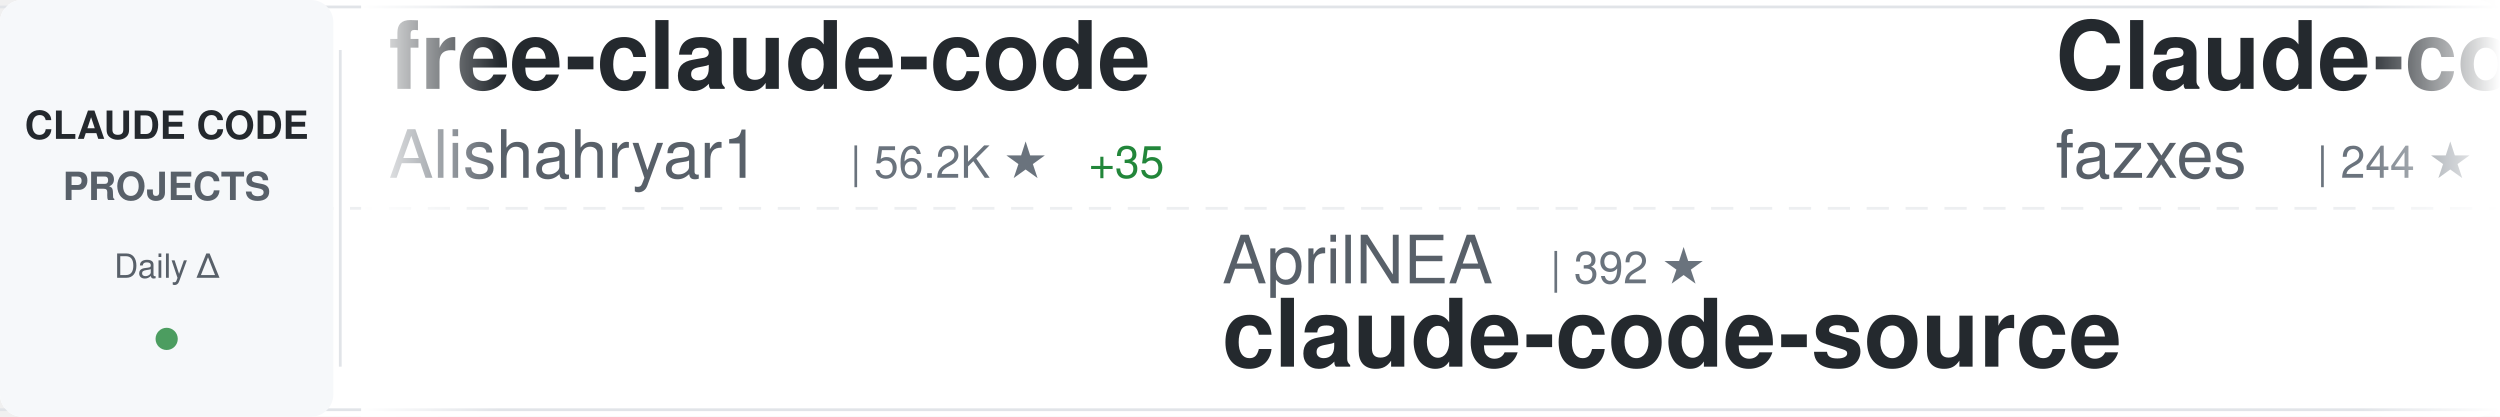
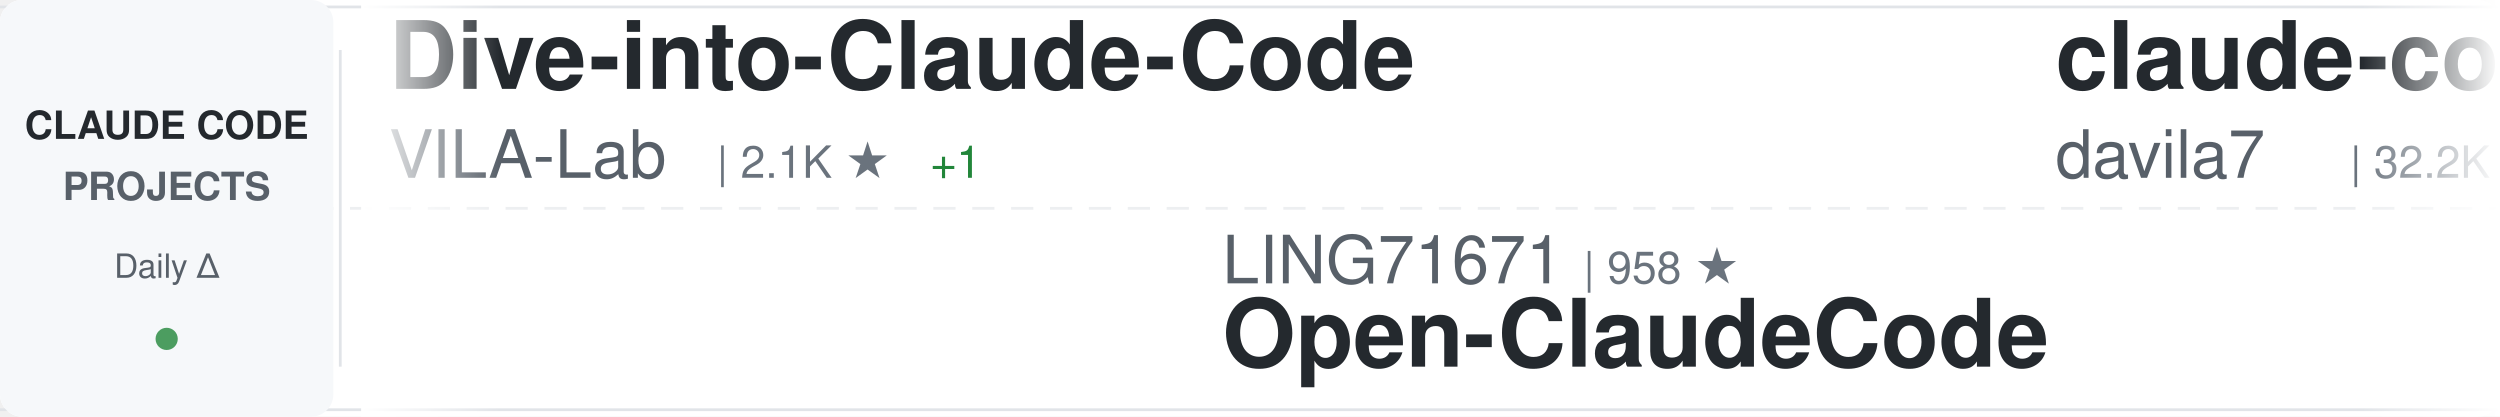
<svg xmlns="http://www.w3.org/2000/svg" width="900" height="150">
  <defs>
    <linearGradient id="awesomeLeftFade" x1="0%" y1="0%" x2="100%" y2="0%">
      <stop offset="0%" style="stop-color:#ffffff;stop-opacity:1" />
      <stop offset="100%" style="stop-color:#ffffff;stop-opacity:0" />
    </linearGradient>
    <linearGradient id="awesomeRightFade" x1="0%" y1="0%" x2="100%" y2="0%">
      <stop offset="0%" style="stop-color:#ffffff;stop-opacity:0" />
      <stop offset="100%" style="stop-color:#ffffff;stop-opacity:1" />
    </linearGradient>
  </defs>
  <rect width="900" height="150" fill="#ffffff" rx="8" />
  <rect x="0" y="2" width="900" height="1" fill="#e1e4e8" />
  <rect x="0" y="147" width="900" height="1" fill="#e1e4e8" />
  <line x1="0" y1="75" x2="900" y2="75" stroke="#e1e4e8" stroke-width="1" stroke-dasharray="8 6" opacity="0.6" />
  <rect x="0" y="0" width="120" height="150" fill="#f6f8fa" rx="8" />
  <text x="60" y="50" font-family="-apple-system, BlinkMacSystemFont, 'Segoe UI', Helvetica, Arial, sans-serif" font-size="14" font-weight="600" fill="#24292e" text-anchor="middle">CLAUDE CODE</text>
  <text x="60" y="72" font-family="-apple-system, BlinkMacSystemFont, 'Segoe UI', Helvetica, Arial, sans-serif" font-size="14" font-weight="600" fill="#586069" text-anchor="middle">PROJECTS</text>
  <text x="60" y="100" font-family="-apple-system, BlinkMacSystemFont, 'Segoe UI', Helvetica, Arial, sans-serif" font-size="12" font-weight="500" fill="#586069" text-anchor="middle">Daily Δ</text>
  <circle cx="60" cy="122" r="4" fill="#22863a" opacity="0.8" />
  <rect x="122" y="18" width="1" height="114" fill="#e1e4e8" />
  <clipPath id="awesomeTickerClip">
    <rect x="130" y="0" width="770" height="150" />
  </clipPath>
  <g clip-path="url(#awesomeTickerClip)">
    <g id="awesomeTickerItems">
      <animateTransform attributeName="transform" attributeType="XML" type="translate" from="0 0" to="-3000 0" dur="54s" repeatCount="indefinite" />
      <g transform="translate(0, 0)">
-         <text x="140" y="32" font-family="-apple-system, BlinkMacSystemFont, 'Segoe UI', Helvetica, Arial, sans-serif" font-size="34" font-weight="600" fill="#24292e">free-claude-code</text>
-         <text x="140" y="64" font-family="-apple-system, BlinkMacSystemFont, 'Segoe UI', Helvetica, Arial, sans-serif" font-size="24" font-weight="400" fill="#586069">Alishahryar1</text>
-         <text x="306" y="64" font-family="-apple-system, BlinkMacSystemFont, 'Segoe UI', Helvetica, Arial, sans-serif" font-size="16" font-weight="500" fill="#6a737d">| 56.2K ★</text>
-         <text x="392" y="64" font-family="-apple-system, BlinkMacSystemFont, 'Segoe UI', Helvetica, Arial, sans-serif" font-size="16" font-weight="500" fill="#22863a"> +35</text>
+         <text x="140" y="32" font-family="-apple-system, BlinkMacSystemFont, 'Segoe UI', Helvetica, Arial, sans-serif" font-size="34" font-weight="600" fill="#24292e">Dive-into-Claude-Code</text>
+         <text x="140" y="64" font-family="-apple-system, BlinkMacSystemFont, 'Segoe UI', Helvetica, Arial, sans-serif" font-size="24" font-weight="400" fill="#586069">VILA-Lab</text>
+         <text x="258" y="64" font-family="-apple-system, BlinkMacSystemFont, 'Segoe UI', Helvetica, Arial, sans-serif" font-size="16" font-weight="500" fill="#6a737d">| 2.1K ★</text>
+         <text x="335" y="64" font-family="-apple-system, BlinkMacSystemFont, 'Segoe UI', Helvetica, Arial, sans-serif" font-size="16" font-weight="500" fill="#22863a"> +1</text>
      </g>
      <g transform="translate(300, 0)">
-         <text x="140" y="102" font-family="-apple-system, BlinkMacSystemFont, 'Segoe UI', Helvetica, Arial, sans-serif" font-size="24" font-weight="400" fill="#586069">AprilNEA</text>
-         <text x="258" y="102" font-family="-apple-system, BlinkMacSystemFont, 'Segoe UI', Helvetica, Arial, sans-serif" font-size="16" font-weight="500" fill="#6a737d">| 392 ★</text>
-         <text x="140" y="132" font-family="-apple-system, BlinkMacSystemFont, 'Segoe UI', Helvetica, Arial, sans-serif" font-size="34" font-weight="600" fill="#24292e">claude-code-source</text>
+         <text x="140" y="102" font-family="-apple-system, BlinkMacSystemFont, 'Segoe UI', Helvetica, Arial, sans-serif" font-size="24" font-weight="400" fill="#586069">LING71671</text>
+         <text x="270" y="102" font-family="-apple-system, BlinkMacSystemFont, 'Segoe UI', Helvetica, Arial, sans-serif" font-size="16" font-weight="500" fill="#6a737d">| 958 ★</text>
+         <text x="140" y="132" font-family="-apple-system, BlinkMacSystemFont, 'Segoe UI', Helvetica, Arial, sans-serif" font-size="34" font-weight="600" fill="#24292e">Open-ClaudeCode</text>
      </g>
      <g transform="translate(600, 0)">
-         <text x="140" y="32" font-family="-apple-system, BlinkMacSystemFont, 'Segoe UI', Helvetica, Arial, sans-serif" font-size="34" font-weight="600" fill="#24292e">Claude-code</text>
-         <text x="140" y="64" font-family="-apple-system, BlinkMacSystemFont, 'Segoe UI', Helvetica, Arial, sans-serif" font-size="24" font-weight="400" fill="#586069">fazxes</text>
-         <text x="234" y="64" font-family="-apple-system, BlinkMacSystemFont, 'Segoe UI', Helvetica, Arial, sans-serif" font-size="16" font-weight="500" fill="#6a737d">| 244 ★</text>
+         <text x="140" y="32" font-family="-apple-system, BlinkMacSystemFont, 'Segoe UI', Helvetica, Arial, sans-serif" font-size="34" font-weight="600" fill="#24292e">claude-code-templates</text>
+         <text x="140" y="64" font-family="-apple-system, BlinkMacSystemFont, 'Segoe UI', Helvetica, Arial, sans-serif" font-size="24" font-weight="400" fill="#586069">davila7</text>
+         <text x="246" y="64" font-family="-apple-system, BlinkMacSystemFont, 'Segoe UI', Helvetica, Arial, sans-serif" font-size="16" font-weight="500" fill="#6a737d">| 32.2K ★</text>
+         <text x="332" y="64" font-family="-apple-system, BlinkMacSystemFont, 'Segoe UI', Helvetica, Arial, sans-serif" font-size="16" font-weight="500" fill="#22863a"> +17</text>
      </g>
      <g transform="translate(900, 0)">
-         <text x="140" y="102" font-family="-apple-system, BlinkMacSystemFont, 'Segoe UI', Helvetica, Arial, sans-serif" font-size="24" font-weight="400" fill="#586069">musistudio</text>
-         <text x="282" y="102" font-family="-apple-system, BlinkMacSystemFont, 'Segoe UI', Helvetica, Arial, sans-serif" font-size="16" font-weight="500" fill="#6a737d">| 37.5K ★</text>
-         <text x="368" y="102" font-family="-apple-system, BlinkMacSystemFont, 'Segoe UI', Helvetica, Arial, sans-serif" font-size="16" font-weight="500" fill="#22863a"> +4</text>
-         <text x="140" y="132" font-family="-apple-system, BlinkMacSystemFont, 'Segoe UI', Helvetica, Arial, sans-serif" font-size="34" font-weight="600" fill="#24292e">claude-code-router</text>
+         <text x="140" y="102" font-family="-apple-system, BlinkMacSystemFont, 'Segoe UI', Helvetica, Arial, sans-serif" font-size="24" font-weight="400" fill="#586069">Windy3f3f3f3f</text>
+         <text x="318" y="102" font-family="-apple-system, BlinkMacSystemFont, 'Segoe UI', Helvetica, Arial, sans-serif" font-size="16" font-weight="500" fill="#6a737d">| 2.7K ★</text>
+         <text x="140" y="132" font-family="-apple-system, BlinkMacSystemFont, 'Segoe UI', Helvetica, Arial, sans-serif" font-size="34" font-weight="600" fill="#24292e">claude-code-from-scratch</text>
      </g>
      <g transform="translate(1200, 0)">
-         <text x="140" y="32" font-family="-apple-system, BlinkMacSystemFont, 'Segoe UI', Helvetica, Arial, sans-serif" font-size="34" font-weight="600" fill="#24292e">claude-code-engineering</text>
-         <text x="140" y="64" font-family="-apple-system, BlinkMacSystemFont, 'Segoe UI', Helvetica, Arial, sans-serif" font-size="24" font-weight="400" fill="#586069">huangjia2019</text>
-         <text x="306" y="64" font-family="-apple-system, BlinkMacSystemFont, 'Segoe UI', Helvetica, Arial, sans-serif" font-size="16" font-weight="500" fill="#6a737d">| 1.1K ★</text>
+         <text x="140" y="32" font-family="-apple-system, BlinkMacSystemFont, 'Segoe UI', Helvetica, Arial, sans-serif" font-size="34" font-weight="600" fill="#24292e">claude-code-analysis</text>
+         <text x="140" y="64" font-family="-apple-system, BlinkMacSystemFont, 'Segoe UI', Helvetica, Arial, sans-serif" font-size="24" font-weight="400" fill="#586069">liuup</text>
+         <text x="222" y="64" font-family="-apple-system, BlinkMacSystemFont, 'Segoe UI', Helvetica, Arial, sans-serif" font-size="16" font-weight="500" fill="#6a737d">| 4.0K ★</text>
      </g>
      <g transform="translate(1500, 0)">
-         <text x="140" y="102" font-family="-apple-system, BlinkMacSystemFont, 'Segoe UI', Helvetica, Arial, sans-serif" font-size="24" font-weight="400" fill="#586069">Piebald-AI</text>
-         <text x="282" y="102" font-family="-apple-system, BlinkMacSystemFont, 'Segoe UI', Helvetica, Arial, sans-serif" font-size="16" font-weight="500" fill="#6a737d">| 12.8K ★</text>
-         <text x="368" y="102" font-family="-apple-system, BlinkMacSystemFont, 'Segoe UI', Helvetica, Arial, sans-serif" font-size="16" font-weight="500" fill="#22863a"> +2</text>
-         <text x="140" y="132" font-family="-apple-system, BlinkMacSystemFont, 'Segoe UI', Helvetica, Arial, sans-serif" font-size="34" font-weight="600" fill="#24292e">claude-code-system-promp...</text>
+         <text x="140" y="102" font-family="-apple-system, BlinkMacSystemFont, 'Segoe UI', Helvetica, Arial, sans-serif" font-size="24" font-weight="400" fill="#586069">shareAI-lab</text>
+         <text x="294" y="102" font-family="-apple-system, BlinkMacSystemFont, 'Segoe UI', Helvetica, Arial, sans-serif" font-size="16" font-weight="500" fill="#6a737d">| 77.8K ★</text>
+         <text x="380" y="102" font-family="-apple-system, BlinkMacSystemFont, 'Segoe UI', Helvetica, Arial, sans-serif" font-size="16" font-weight="500" fill="#22863a"> +5</text>
+         <text x="140" y="132" font-family="-apple-system, BlinkMacSystemFont, 'Segoe UI', Helvetica, Arial, sans-serif" font-size="34" font-weight="600" fill="#24292e">learn-claude-code</text>
      </g>
      <g transform="translate(1800, 0)">
-         <text x="140" y="32" font-family="-apple-system, BlinkMacSystemFont, 'Segoe UI', Helvetica, Arial, sans-serif" font-size="34" font-weight="600" fill="#24292e">claude_codex_bridge</text>
-         <text x="140" y="64" font-family="-apple-system, BlinkMacSystemFont, 'Segoe UI', Helvetica, Arial, sans-serif" font-size="24" font-weight="400" fill="#586069">SeemSeam</text>
-         <text x="258" y="64" font-family="-apple-system, BlinkMacSystemFont, 'Segoe UI', Helvetica, Arial, sans-serif" font-size="16" font-weight="500" fill="#6a737d">| 3.5K ★</text>
-         <text x="335" y="64" font-family="-apple-system, BlinkMacSystemFont, 'Segoe UI', Helvetica, Arial, sans-serif" font-size="16" font-weight="500" fill="#22863a"> +1</text>
-       </g>
-       <g transform="translate(2100, 0)">
-         <text x="140" y="102" font-family="-apple-system, BlinkMacSystemFont, 'Segoe UI', Helvetica, Arial, sans-serif" font-size="24" font-weight="400" fill="#586069">anthropics</text>
-         <text x="282" y="102" font-family="-apple-system, BlinkMacSystemFont, 'Segoe UI', Helvetica, Arial, sans-serif" font-size="16" font-weight="500" fill="#6a737d">| 993 ★</text>
-         <text x="350" y="102" font-family="-apple-system, BlinkMacSystemFont, 'Segoe UI', Helvetica, Arial, sans-serif" font-size="16" font-weight="500" fill="#22863a"> +1</text>
-         <text x="140" y="132" font-family="-apple-system, BlinkMacSystemFont, 'Segoe UI', Helvetica, Arial, sans-serif" font-size="34" font-weight="600" fill="#24292e">claude-code-base-action</text>
-       </g>
-       <g transform="translate(2400, 0)">
        <text x="140" y="32" font-family="-apple-system, BlinkMacSystemFont, 'Segoe UI', Helvetica, Arial, sans-serif" font-size="34" font-weight="600" fill="#24292e">claude-code-source</text>
        <text x="140" y="64" font-family="-apple-system, BlinkMacSystemFont, 'Segoe UI', Helvetica, Arial, sans-serif" font-size="24" font-weight="400" fill="#586069">hangsman</text>
        <text x="258" y="64" font-family="-apple-system, BlinkMacSystemFont, 'Segoe UI', Helvetica, Arial, sans-serif" font-size="16" font-weight="500" fill="#6a737d">| 796 ★</text>
      </g>
+       <g transform="translate(2100, 0)">
+         <text x="140" y="102" font-family="-apple-system, BlinkMacSystemFont, 'Segoe UI', Helvetica, Arial, sans-serif" font-size="24" font-weight="400" fill="#586069">fazxes</text>
+         <text x="234" y="102" font-family="-apple-system, BlinkMacSystemFont, 'Segoe UI', Helvetica, Arial, sans-serif" font-size="16" font-weight="500" fill="#6a737d">| 244 ★</text>
+         <text x="140" y="132" font-family="-apple-system, BlinkMacSystemFont, 'Segoe UI', Helvetica, Arial, sans-serif" font-size="34" font-weight="600" fill="#24292e">Claude-code</text>
+       </g>
+       <g transform="translate(2400, 0)">
+         <text x="140" y="32" font-family="-apple-system, BlinkMacSystemFont, 'Segoe UI', Helvetica, Arial, sans-serif" font-size="34" font-weight="600" fill="#24292e">claude-code-harness</text>
+         <text x="140" y="64" font-family="-apple-system, BlinkMacSystemFont, 'Segoe UI', Helvetica, Arial, sans-serif" font-size="24" font-weight="400" fill="#586069">Chachamaru127</text>
+         <text x="318" y="64" font-family="-apple-system, BlinkMacSystemFont, 'Segoe UI', Helvetica, Arial, sans-serif" font-size="16" font-weight="500" fill="#6a737d">| 3.1K ★</text>
+         <text x="395" y="64" font-family="-apple-system, BlinkMacSystemFont, 'Segoe UI', Helvetica, Arial, sans-serif" font-size="16" font-weight="500" fill="#22863a"> +1</text>
+       </g>
      <g transform="translate(2700, 0)">
-         <text x="140" y="102" font-family="-apple-system, BlinkMacSystemFont, 'Segoe UI', Helvetica, Arial, sans-serif" font-size="24" font-weight="400" fill="#586069">centminmod</text>
-         <text x="282" y="102" font-family="-apple-system, BlinkMacSystemFont, 'Segoe UI', Helvetica, Arial, sans-serif" font-size="16" font-weight="500" fill="#6a737d">| 2.6K ★</text>
-         <text x="140" y="132" font-family="-apple-system, BlinkMacSystemFont, 'Segoe UI', Helvetica, Arial, sans-serif" font-size="34" font-weight="600" fill="#24292e">my-claude-code-setup</text>
+         <text x="140" y="102" font-family="-apple-system, BlinkMacSystemFont, 'Segoe UI', Helvetica, Arial, sans-serif" font-size="24" font-weight="400" fill="#586069">digitalsamba</text>
+         <text x="306" y="102" font-family="-apple-system, BlinkMacSystemFont, 'Segoe UI', Helvetica, Arial, sans-serif" font-size="16" font-weight="500" fill="#6a737d">| 2.1K ★</text>
+         <text x="140" y="132" font-family="-apple-system, BlinkMacSystemFont, 'Segoe UI', Helvetica, Arial, sans-serif" font-size="34" font-weight="600" fill="#24292e">claude-code-video-toolki...</text>
      </g>
      <g transform="translate(3000, 0)">
-         <text x="140" y="32" font-family="-apple-system, BlinkMacSystemFont, 'Segoe UI', Helvetica, Arial, sans-serif" font-size="34" font-weight="600" fill="#24292e">free-claude-code</text>
-         <text x="140" y="64" font-family="-apple-system, BlinkMacSystemFont, 'Segoe UI', Helvetica, Arial, sans-serif" font-size="24" font-weight="400" fill="#586069">Alishahryar1</text>
-         <text x="306" y="64" font-family="-apple-system, BlinkMacSystemFont, 'Segoe UI', Helvetica, Arial, sans-serif" font-size="16" font-weight="500" fill="#6a737d">| 56.2K ★</text>
-         <text x="392" y="64" font-family="-apple-system, BlinkMacSystemFont, 'Segoe UI', Helvetica, Arial, sans-serif" font-size="16" font-weight="500" fill="#22863a"> +35</text>
+         <text x="140" y="32" font-family="-apple-system, BlinkMacSystemFont, 'Segoe UI', Helvetica, Arial, sans-serif" font-size="34" font-weight="600" fill="#24292e">Dive-into-Claude-Code</text>
+         <text x="140" y="64" font-family="-apple-system, BlinkMacSystemFont, 'Segoe UI', Helvetica, Arial, sans-serif" font-size="24" font-weight="400" fill="#586069">VILA-Lab</text>
+         <text x="258" y="64" font-family="-apple-system, BlinkMacSystemFont, 'Segoe UI', Helvetica, Arial, sans-serif" font-size="16" font-weight="500" fill="#6a737d">| 2.1K ★</text>
+         <text x="335" y="64" font-family="-apple-system, BlinkMacSystemFont, 'Segoe UI', Helvetica, Arial, sans-serif" font-size="16" font-weight="500" fill="#22863a"> +1</text>
      </g>
      <g transform="translate(3300, 0)">
-         <text x="140" y="102" font-family="-apple-system, BlinkMacSystemFont, 'Segoe UI', Helvetica, Arial, sans-serif" font-size="24" font-weight="400" fill="#586069">AprilNEA</text>
-         <text x="258" y="102" font-family="-apple-system, BlinkMacSystemFont, 'Segoe UI', Helvetica, Arial, sans-serif" font-size="16" font-weight="500" fill="#6a737d">| 392 ★</text>
-         <text x="140" y="132" font-family="-apple-system, BlinkMacSystemFont, 'Segoe UI', Helvetica, Arial, sans-serif" font-size="34" font-weight="600" fill="#24292e">claude-code-source</text>
+         <text x="140" y="102" font-family="-apple-system, BlinkMacSystemFont, 'Segoe UI', Helvetica, Arial, sans-serif" font-size="24" font-weight="400" fill="#586069">LING71671</text>
+         <text x="270" y="102" font-family="-apple-system, BlinkMacSystemFont, 'Segoe UI', Helvetica, Arial, sans-serif" font-size="16" font-weight="500" fill="#6a737d">| 958 ★</text>
+         <text x="140" y="132" font-family="-apple-system, BlinkMacSystemFont, 'Segoe UI', Helvetica, Arial, sans-serif" font-size="34" font-weight="600" fill="#24292e">Open-ClaudeCode</text>
      </g>
      <g transform="translate(3600, 0)">
-         <text x="140" y="32" font-family="-apple-system, BlinkMacSystemFont, 'Segoe UI', Helvetica, Arial, sans-serif" font-size="34" font-weight="600" fill="#24292e">Claude-code</text>
-         <text x="140" y="64" font-family="-apple-system, BlinkMacSystemFont, 'Segoe UI', Helvetica, Arial, sans-serif" font-size="24" font-weight="400" fill="#586069">fazxes</text>
-         <text x="234" y="64" font-family="-apple-system, BlinkMacSystemFont, 'Segoe UI', Helvetica, Arial, sans-serif" font-size="16" font-weight="500" fill="#6a737d">| 244 ★</text>
+         <text x="140" y="32" font-family="-apple-system, BlinkMacSystemFont, 'Segoe UI', Helvetica, Arial, sans-serif" font-size="34" font-weight="600" fill="#24292e">claude-code-templates</text>
+         <text x="140" y="64" font-family="-apple-system, BlinkMacSystemFont, 'Segoe UI', Helvetica, Arial, sans-serif" font-size="24" font-weight="400" fill="#586069">davila7</text>
+         <text x="246" y="64" font-family="-apple-system, BlinkMacSystemFont, 'Segoe UI', Helvetica, Arial, sans-serif" font-size="16" font-weight="500" fill="#6a737d">| 32.2K ★</text>
+         <text x="332" y="64" font-family="-apple-system, BlinkMacSystemFont, 'Segoe UI', Helvetica, Arial, sans-serif" font-size="16" font-weight="500" fill="#22863a"> +17</text>
      </g>
      <g transform="translate(3900, 0)">
-         <text x="140" y="102" font-family="-apple-system, BlinkMacSystemFont, 'Segoe UI', Helvetica, Arial, sans-serif" font-size="24" font-weight="400" fill="#586069">musistudio</text>
-         <text x="282" y="102" font-family="-apple-system, BlinkMacSystemFont, 'Segoe UI', Helvetica, Arial, sans-serif" font-size="16" font-weight="500" fill="#6a737d">| 37.5K ★</text>
-         <text x="368" y="102" font-family="-apple-system, BlinkMacSystemFont, 'Segoe UI', Helvetica, Arial, sans-serif" font-size="16" font-weight="500" fill="#22863a"> +4</text>
-         <text x="140" y="132" font-family="-apple-system, BlinkMacSystemFont, 'Segoe UI', Helvetica, Arial, sans-serif" font-size="34" font-weight="600" fill="#24292e">claude-code-router</text>
+         <text x="140" y="102" font-family="-apple-system, BlinkMacSystemFont, 'Segoe UI', Helvetica, Arial, sans-serif" font-size="24" font-weight="400" fill="#586069">Windy3f3f3f3f</text>
+         <text x="318" y="102" font-family="-apple-system, BlinkMacSystemFont, 'Segoe UI', Helvetica, Arial, sans-serif" font-size="16" font-weight="500" fill="#6a737d">| 2.7K ★</text>
+         <text x="140" y="132" font-family="-apple-system, BlinkMacSystemFont, 'Segoe UI', Helvetica, Arial, sans-serif" font-size="34" font-weight="600" fill="#24292e">claude-code-from-scratch</text>
      </g>
    </g>
  </g>
  <rect x="130" y="0" width="50" height="150" fill="url(#awesomeLeftFade)" />
  <rect x="850" y="0" width="50" height="150" fill="url(#awesomeRightFade)" />
</svg>
